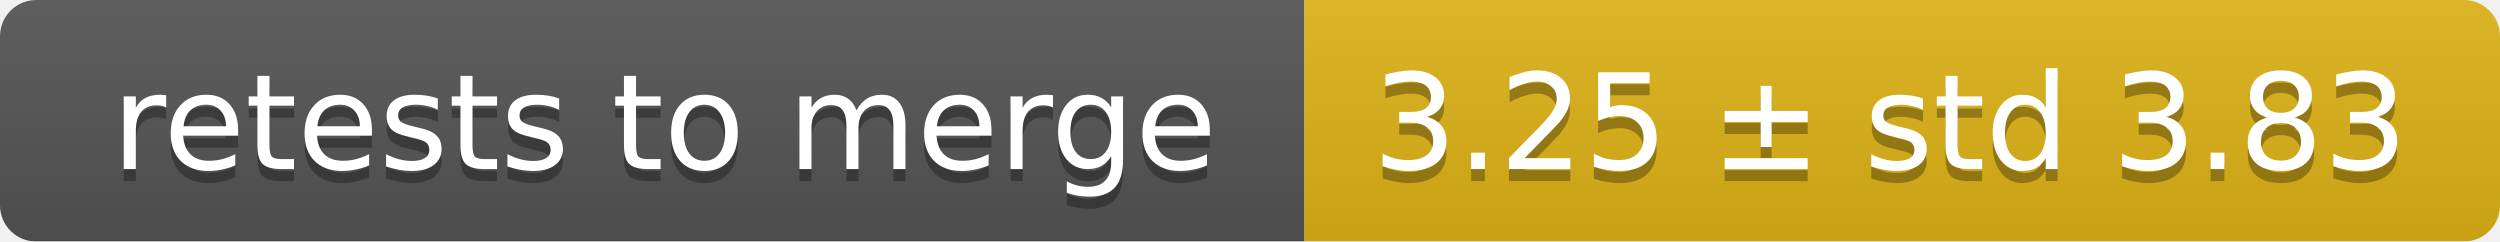
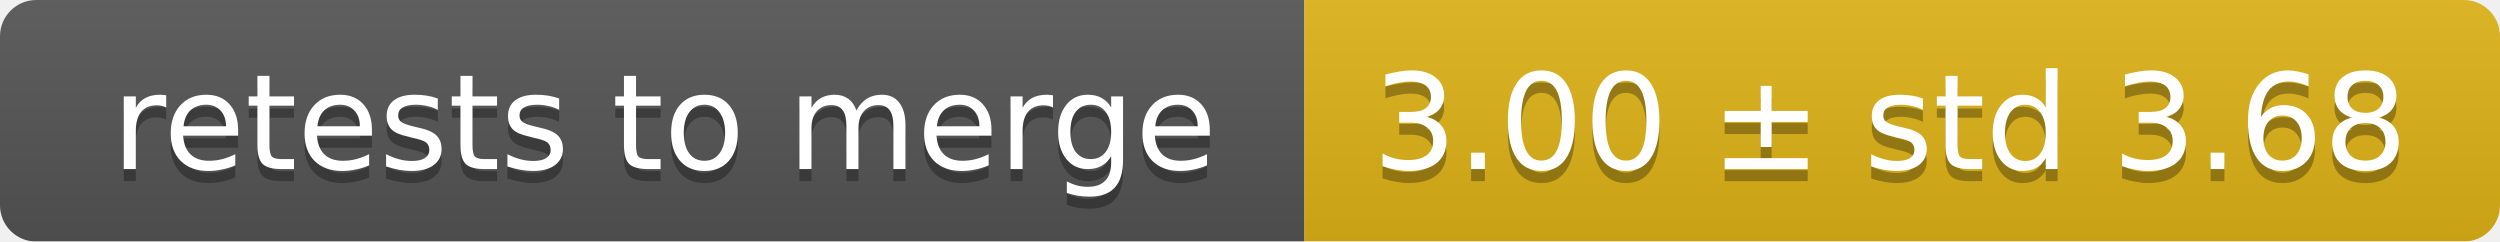
<svg xmlns="http://www.w3.org/2000/svg" width="207" height="20">
  <linearGradient id="smooth" x2="0" y2="100%">
    <stop offset="0" stop-color="#bbb" stop-opacity=".1" />
    <stop offset="1" stop-opacity=".1" />
  </linearGradient>
  <mask id="round">
    <rect width="207" height="20" rx="3" fill="#fff" />
  </mask>
  <g mask="url(#round)">
    <rect width="108" height="20" fill="#555" />
    <rect x="108" width="99" height="20" fill="#dfb317" />
    <rect width="207" height="20" fill="url(#smooth)" />
  </g>
  <g fill="#fff" text-anchor="middle" font-family="DejaVu Sans,Verdana,Geneva,sans-serif" font-size="11">
    <text x="55" y="15" fill="#010101" fill-opacity=".3">retests to merge</text>
    <text x="55" y="14">retests to merge</text>
-     <text x="156.5" y="15" fill="#010101" fill-opacity=".3">3.25 ± std 3.83</text>
-     <text x="156.5" y="14">3.25 ± std 3.83</text>
+     <text x="156.5" y="15" fill="#010101" fill-opacity=".3">3.00 ± std 3.68</text>
+     <text x="156.5" y="14">3.00 ± std 3.68</text>
  </g>
</svg>
